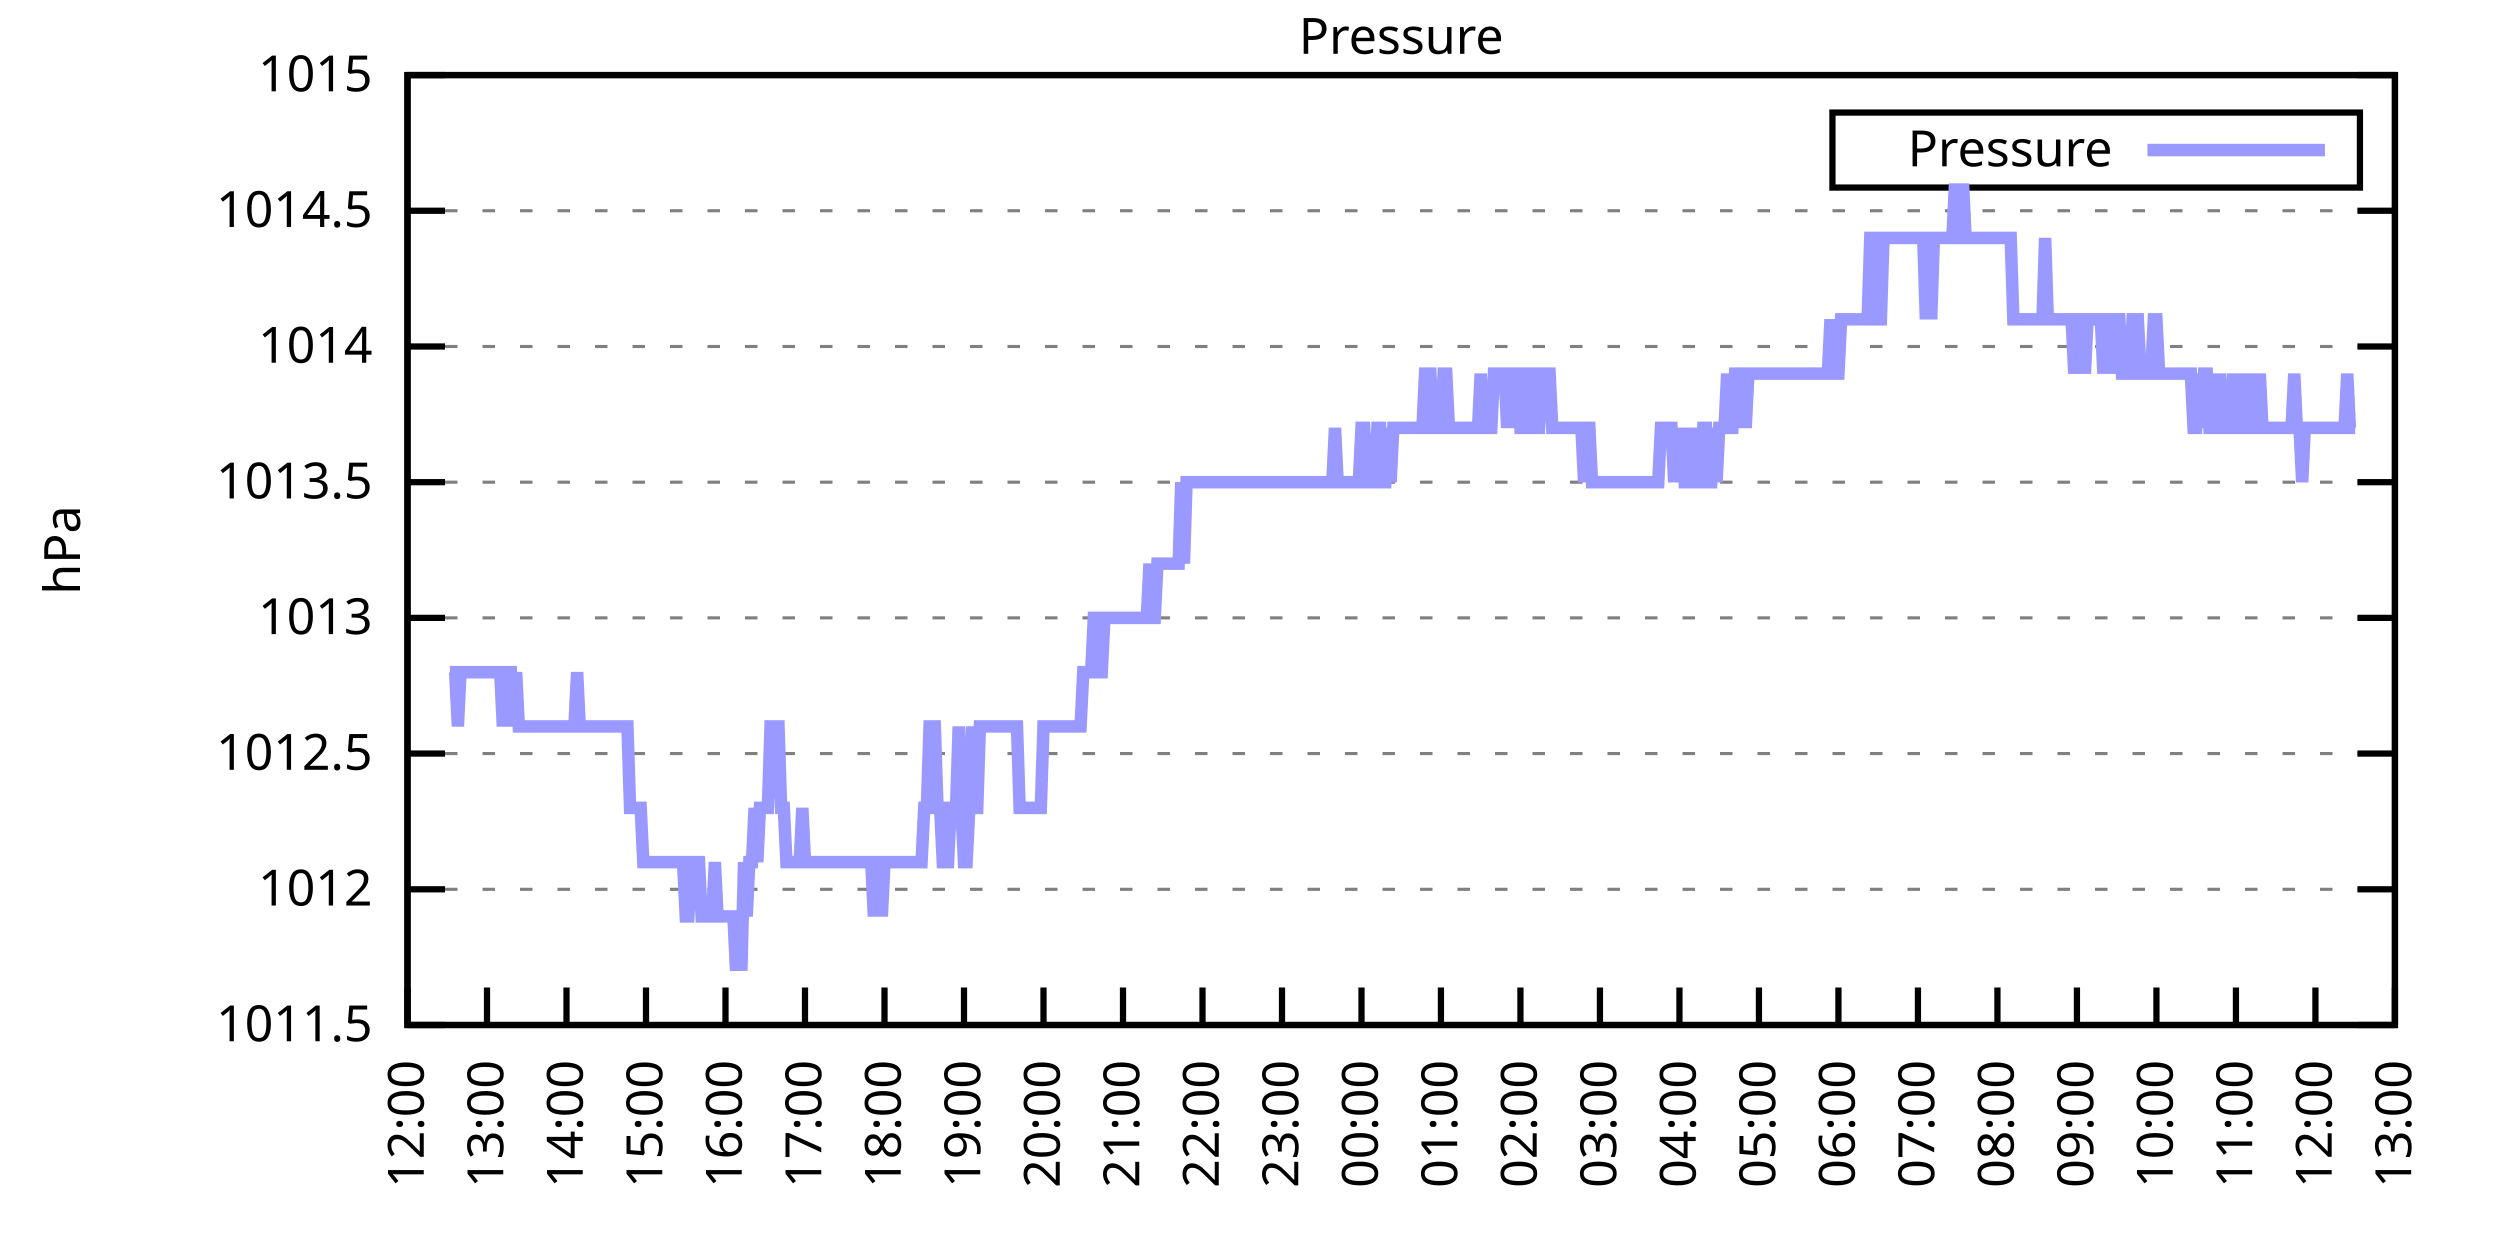
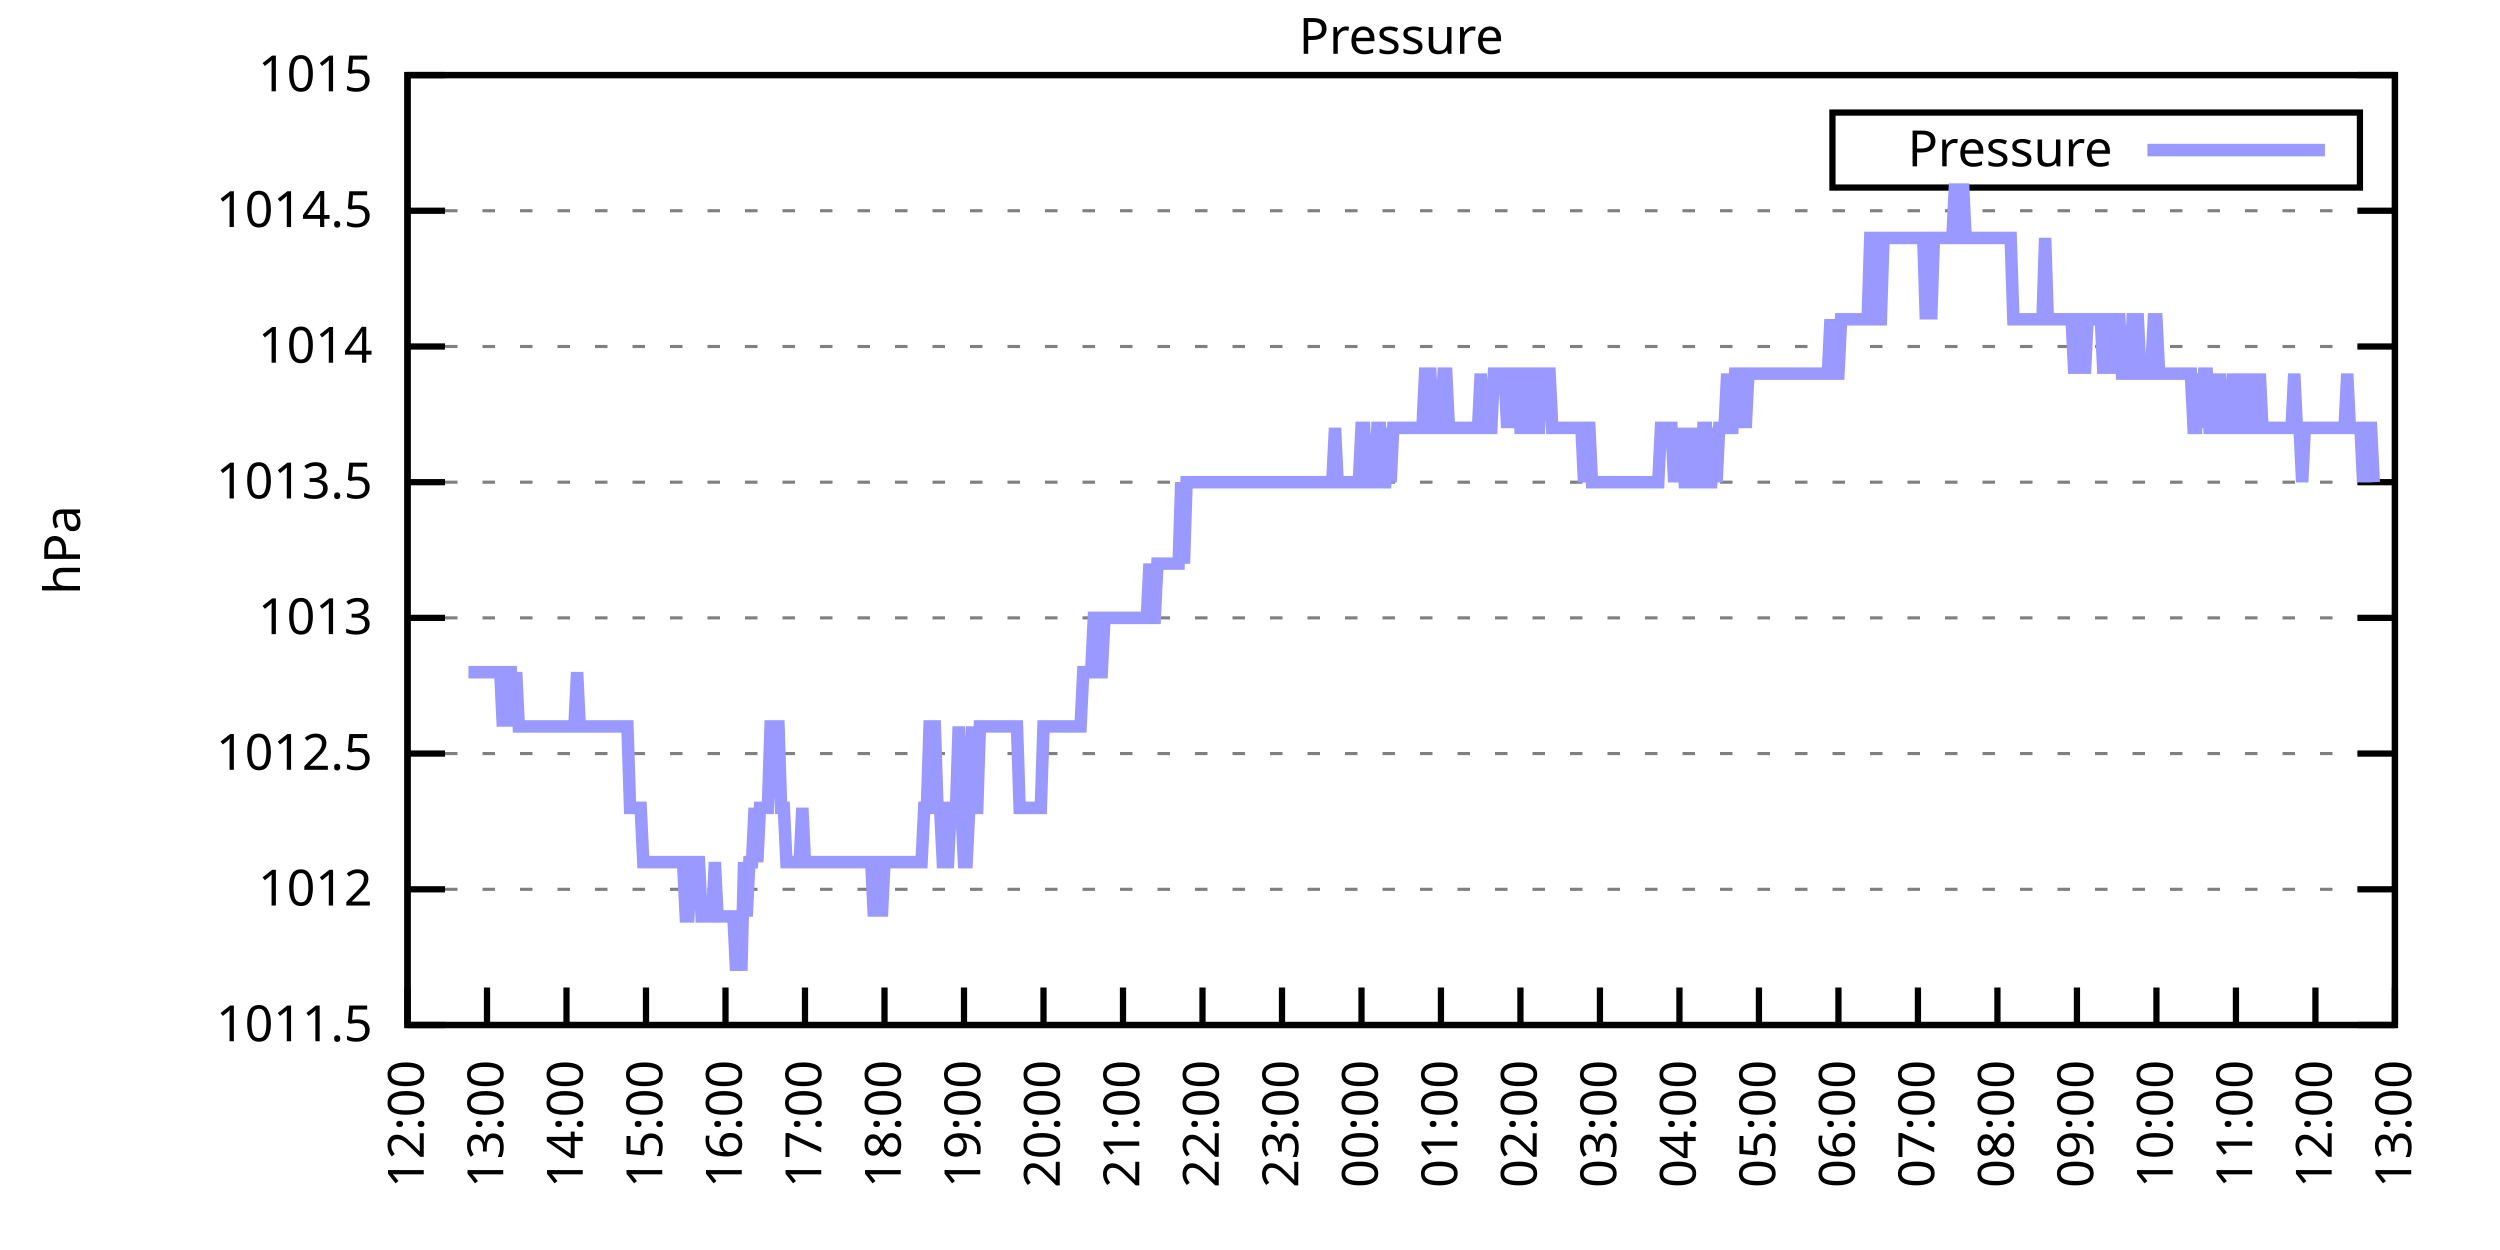
<svg xmlns="http://www.w3.org/2000/svg" xmlns:xlink="http://www.w3.org/1999/xlink" width="400" height="200" viewBox="0 0 400 200">
  <g id="gnuplot_canvas">
    <rect x="0" y="0" width="400" height="200" fill="none" />
    <defs>
      <circle id="gpDot" r="0.5" stroke-width="0.5" stroke="currentColor" />
      <path id="gpPt0" stroke-width="0.333" stroke="currentColor" d="M-1,0 h2 M0,-1 v2" />
      <path id="gpPt1" stroke-width="0.333" stroke="currentColor" d="M-1,-1 L1,1 M1,-1 L-1,1" />
      <path id="gpPt2" stroke-width="0.333" stroke="currentColor" d="M-1,0 L1,0 M0,-1 L0,1 M-1,-1 L1,1 M-1,1 L1,-1" />
      <rect id="gpPt3" stroke-width="0.333" stroke="currentColor" x="-1" y="-1" width="2" height="2" />
      <rect id="gpPt4" stroke-width="0.333" stroke="currentColor" fill="currentColor" x="-1" y="-1" width="2" height="2" />
      <circle id="gpPt5" stroke-width="0.333" stroke="currentColor" cx="0" cy="0" r="1" />
      <use xlink:href="#gpPt5" id="gpPt6" fill="currentColor" stroke="none" />
      <path id="gpPt7" stroke-width="0.333" stroke="currentColor" d="M0,-1.33 L-1.33,0.67 L1.33,0.67 z" />
      <use xlink:href="#gpPt7" id="gpPt8" fill="currentColor" stroke="none" />
      <use xlink:href="#gpPt7" id="gpPt9" stroke="currentColor" transform="rotate(180)" />
      <use xlink:href="#gpPt9" id="gpPt10" fill="currentColor" stroke="none" />
      <use xlink:href="#gpPt3" id="gpPt11" stroke="currentColor" transform="rotate(45)" />
      <use xlink:href="#gpPt11" id="gpPt12" fill="currentColor" stroke="none" />
      <path id="gpPt13" stroke-width="0.333" stroke="currentColor" d="M0,1.330 L1.265,0.411 L0.782,-1.067 L-0.782,-1.076 L-1.265,0.411 z" />
      <use xlink:href="#gpPt13" id="gpPt14" fill="currentColor" stroke="none" />
      <filter id="textbox" filterUnits="objectBoundingBox" x="0" y="0" height="1" width="1">
        <feFlood flood-color="white" flood-opacity="1" result="bgnd" />
        <feComposite in="SourceGraphic" in2="bgnd" operator="atop" />
      </filter>
      <filter id="greybox" filterUnits="objectBoundingBox" x="0" y="0" height="1" width="1">
        <feFlood flood-color="lightgrey" flood-opacity="1" result="grey" />
        <feComposite in="SourceGraphic" in2="grey" operator="atop" />
      </filter>
    </defs>
    <g fill="none" color="white" stroke="currentColor" stroke-width="1.00" stroke-linecap="butt" stroke-linejoin="miter">
</g>
    <g fill="none" color="black" stroke="currentColor" stroke-width="1.00" stroke-linecap="butt" stroke-linejoin="miter">
      <g stroke="none" shape-rendering="crispEdges">
        <polygon fill="rgb(255, 255, 255)" points="65.20,164.00 383.18,164.00 383.18,12.02 65.20,12.02 " />
      </g>
    </g>
    <g fill="none" color="black" stroke="currentColor" stroke-width="1.00" stroke-linecap="butt" stroke-linejoin="miter">
</g>
    <g fill="none" color="black" stroke="black" stroke-width="0.50" stroke-linecap="butt" stroke-linejoin="miter">
</g>
    <g fill="none" color="gray" stroke="currentColor" stroke-width="0.50" stroke-linecap="butt" stroke-linejoin="miter">
      <path stroke="gray" stroke-dasharray="2,4" class="gridline" d="M65.20,164.00 L383.19,164.00  " />
    </g>
    <g fill="none" color="gray" stroke="gray" stroke-width="1.00" stroke-linecap="butt" stroke-linejoin="miter">
</g>
    <g fill="none" color="black" stroke="currentColor" stroke-width="1.00" stroke-linecap="butt" stroke-linejoin="miter">
      <path stroke="black" d="M65.20,164.00 L71.20,164.00 M383.19,164.00 L377.19,164.00  " />
      <g transform="translate(59.60,166.60)" stroke="none" fill="black" font-family="Sans" font-size="8.00" text-anchor="end">
        <text>
          <tspan font-family="Sans"> 1011.5</tspan>
        </text>
      </g>
    </g>
    <g fill="none" color="black" stroke="currentColor" stroke-width="1.00" stroke-linecap="butt" stroke-linejoin="miter">
</g>
    <g fill="none" color="black" stroke="black" stroke-width="0.50" stroke-linecap="butt" stroke-linejoin="miter">
</g>
    <g fill="none" color="gray" stroke="currentColor" stroke-width="0.50" stroke-linecap="butt" stroke-linejoin="miter">
      <path stroke="gray" stroke-dasharray="2,4" class="gridline" d="M65.20,142.29 L383.19,142.29  " />
    </g>
    <g fill="none" color="gray" stroke="gray" stroke-width="1.00" stroke-linecap="butt" stroke-linejoin="miter">
</g>
    <g fill="none" color="black" stroke="currentColor" stroke-width="1.00" stroke-linecap="butt" stroke-linejoin="miter">
      <path stroke="black" d="M65.20,142.29 L71.20,142.29 M383.19,142.29 L377.19,142.29  " />
      <g transform="translate(59.60,144.89)" stroke="none" fill="black" font-family="Sans" font-size="8.00" text-anchor="end">
        <text>
          <tspan font-family="Sans"> 1012</tspan>
        </text>
      </g>
    </g>
    <g fill="none" color="black" stroke="currentColor" stroke-width="1.00" stroke-linecap="butt" stroke-linejoin="miter">
</g>
    <g fill="none" color="black" stroke="black" stroke-width="0.50" stroke-linecap="butt" stroke-linejoin="miter">
</g>
    <g fill="none" color="gray" stroke="currentColor" stroke-width="0.50" stroke-linecap="butt" stroke-linejoin="miter">
      <path stroke="gray" stroke-dasharray="2,4" class="gridline" d="M65.20,120.57 L383.19,120.57  " />
    </g>
    <g fill="none" color="gray" stroke="gray" stroke-width="1.00" stroke-linecap="butt" stroke-linejoin="miter">
</g>
    <g fill="none" color="black" stroke="currentColor" stroke-width="1.00" stroke-linecap="butt" stroke-linejoin="miter">
      <path stroke="black" d="M65.20,120.57 L71.20,120.57 M383.19,120.57 L377.19,120.57  " />
      <g transform="translate(59.60,123.17)" stroke="none" fill="black" font-family="Sans" font-size="8.00" text-anchor="end">
        <text>
          <tspan font-family="Sans"> 1012.5</tspan>
        </text>
      </g>
    </g>
    <g fill="none" color="black" stroke="currentColor" stroke-width="1.00" stroke-linecap="butt" stroke-linejoin="miter">
</g>
    <g fill="none" color="black" stroke="black" stroke-width="0.50" stroke-linecap="butt" stroke-linejoin="miter">
</g>
    <g fill="none" color="gray" stroke="currentColor" stroke-width="0.50" stroke-linecap="butt" stroke-linejoin="miter">
      <path stroke="gray" stroke-dasharray="2,4" class="gridline" d="M65.20,98.86 L383.19,98.86  " />
    </g>
    <g fill="none" color="gray" stroke="gray" stroke-width="1.00" stroke-linecap="butt" stroke-linejoin="miter">
</g>
    <g fill="none" color="black" stroke="currentColor" stroke-width="1.00" stroke-linecap="butt" stroke-linejoin="miter">
      <path stroke="black" d="M65.20,98.86 L71.20,98.86 M383.19,98.86 L377.19,98.86  " />
      <g transform="translate(59.60,101.46)" stroke="none" fill="black" font-family="Sans" font-size="8.00" text-anchor="end">
        <text>
          <tspan font-family="Sans"> 1013</tspan>
        </text>
      </g>
    </g>
    <g fill="none" color="black" stroke="currentColor" stroke-width="1.00" stroke-linecap="butt" stroke-linejoin="miter">
</g>
    <g fill="none" color="black" stroke="black" stroke-width="0.50" stroke-linecap="butt" stroke-linejoin="miter">
</g>
    <g fill="none" color="gray" stroke="currentColor" stroke-width="0.50" stroke-linecap="butt" stroke-linejoin="miter">
      <path stroke="gray" stroke-dasharray="2,4" class="gridline" d="M65.20,77.15 L383.19,77.15  " />
    </g>
    <g fill="none" color="gray" stroke="gray" stroke-width="1.00" stroke-linecap="butt" stroke-linejoin="miter">
</g>
    <g fill="none" color="black" stroke="currentColor" stroke-width="1.00" stroke-linecap="butt" stroke-linejoin="miter">
      <path stroke="black" d="M65.20,77.15 L71.20,77.15 M383.19,77.15 L377.19,77.15  " />
      <g transform="translate(59.60,79.75)" stroke="none" fill="black" font-family="Sans" font-size="8.00" text-anchor="end">
        <text>
          <tspan font-family="Sans"> 1013.5</tspan>
        </text>
      </g>
    </g>
    <g fill="none" color="black" stroke="currentColor" stroke-width="1.00" stroke-linecap="butt" stroke-linejoin="miter">
</g>
    <g fill="none" color="black" stroke="black" stroke-width="0.50" stroke-linecap="butt" stroke-linejoin="miter">
</g>
    <g fill="none" color="gray" stroke="currentColor" stroke-width="0.50" stroke-linecap="butt" stroke-linejoin="miter">
      <path stroke="gray" stroke-dasharray="2,4" class="gridline" d="M65.20,55.44 L383.19,55.44  " />
    </g>
    <g fill="none" color="gray" stroke="gray" stroke-width="1.00" stroke-linecap="butt" stroke-linejoin="miter">
</g>
    <g fill="none" color="black" stroke="currentColor" stroke-width="1.00" stroke-linecap="butt" stroke-linejoin="miter">
      <path stroke="black" d="M65.20,55.44 L71.20,55.44 M383.19,55.44 L377.19,55.44  " />
      <g transform="translate(59.60,58.04)" stroke="none" fill="black" font-family="Sans" font-size="8.00" text-anchor="end">
        <text>
          <tspan font-family="Sans"> 1014</tspan>
        </text>
      </g>
    </g>
    <g fill="none" color="black" stroke="currentColor" stroke-width="1.00" stroke-linecap="butt" stroke-linejoin="miter">
</g>
    <g fill="none" color="black" stroke="black" stroke-width="0.50" stroke-linecap="butt" stroke-linejoin="miter">
</g>
    <g fill="none" color="gray" stroke="currentColor" stroke-width="0.50" stroke-linecap="butt" stroke-linejoin="miter">
      <path stroke="gray" stroke-dasharray="2,4" class="gridline" d="M65.20,33.72 L383.19,33.72  " />
    </g>
    <g fill="none" color="gray" stroke="gray" stroke-width="1.00" stroke-linecap="butt" stroke-linejoin="miter">
</g>
    <g fill="none" color="black" stroke="currentColor" stroke-width="1.00" stroke-linecap="butt" stroke-linejoin="miter">
      <path stroke="black" d="M65.20,33.72 L71.20,33.72 M383.19,33.72 L377.19,33.72  " />
      <g transform="translate(59.60,36.32)" stroke="none" fill="black" font-family="Sans" font-size="8.00" text-anchor="end">
        <text>
          <tspan font-family="Sans"> 1014.5</tspan>
        </text>
      </g>
    </g>
    <g fill="none" color="black" stroke="currentColor" stroke-width="1.00" stroke-linecap="butt" stroke-linejoin="miter">
</g>
    <g fill="none" color="black" stroke="black" stroke-width="0.50" stroke-linecap="butt" stroke-linejoin="miter">
</g>
    <g fill="none" color="gray" stroke="currentColor" stroke-width="0.50" stroke-linecap="butt" stroke-linejoin="miter">
      <path stroke="gray" stroke-dasharray="2,4" class="gridline" d="M65.20,12.01 L383.19,12.01  " />
    </g>
    <g fill="none" color="gray" stroke="gray" stroke-width="1.00" stroke-linecap="butt" stroke-linejoin="miter">
</g>
    <g fill="none" color="black" stroke="currentColor" stroke-width="1.00" stroke-linecap="butt" stroke-linejoin="miter">
      <path stroke="black" d="M65.20,12.01 L71.20,12.01 M383.19,12.01 L377.19,12.01  " />
      <g transform="translate(59.60,14.61)" stroke="none" fill="black" font-family="Sans" font-size="8.00" text-anchor="end">
        <text>
          <tspan font-family="Sans"> 1015</tspan>
        </text>
      </g>
    </g>
    <g fill="none" color="black" stroke="currentColor" stroke-width="1.00" stroke-linecap="butt" stroke-linejoin="miter">
      <path stroke="black" d="M65.20,164.00 L65.20,158.00  " />
      <g transform="translate(67.80,169.60) rotate(270.00)" stroke="none" fill="black" font-family="Sans" font-size="8.00" text-anchor="end">
        <text>
          <tspan font-family="Sans">12:00</tspan>
        </text>
      </g>
    </g>
    <g fill="none" color="black" stroke="currentColor" stroke-width="1.00" stroke-linecap="butt" stroke-linejoin="miter">
      <path stroke="black" d="M77.92,164.00 L77.92,158.00  " />
      <g transform="translate(80.52,169.60) rotate(270.00)" stroke="none" fill="black" font-family="Sans" font-size="8.00" text-anchor="end">
        <text>
          <tspan font-family="Sans">13:00</tspan>
        </text>
      </g>
    </g>
    <g fill="none" color="black" stroke="currentColor" stroke-width="1.00" stroke-linecap="butt" stroke-linejoin="miter">
      <path stroke="black" d="M90.64,164.00 L90.64,158.00  " />
      <g transform="translate(93.24,169.60) rotate(270.00)" stroke="none" fill="black" font-family="Sans" font-size="8.00" text-anchor="end">
        <text>
          <tspan font-family="Sans">14:00</tspan>
        </text>
      </g>
    </g>
    <g fill="none" color="black" stroke="currentColor" stroke-width="1.00" stroke-linecap="butt" stroke-linejoin="miter">
      <path stroke="black" d="M103.36,164.00 L103.36,158.00  " />
      <g transform="translate(105.96,169.60) rotate(270.00)" stroke="none" fill="black" font-family="Sans" font-size="8.00" text-anchor="end">
        <text>
          <tspan font-family="Sans">15:00</tspan>
        </text>
      </g>
    </g>
    <g fill="none" color="black" stroke="currentColor" stroke-width="1.00" stroke-linecap="butt" stroke-linejoin="miter">
      <path stroke="black" d="M116.08,164.00 L116.08,158.00  " />
      <g transform="translate(118.68,169.60) rotate(270.00)" stroke="none" fill="black" font-family="Sans" font-size="8.00" text-anchor="end">
        <text>
          <tspan font-family="Sans">16:00</tspan>
        </text>
      </g>
    </g>
    <g fill="none" color="black" stroke="currentColor" stroke-width="1.00" stroke-linecap="butt" stroke-linejoin="miter">
      <path stroke="black" d="M128.80,164.00 L128.80,158.00  " />
      <g transform="translate(131.40,169.60) rotate(270.00)" stroke="none" fill="black" font-family="Sans" font-size="8.00" text-anchor="end">
        <text>
          <tspan font-family="Sans">17:00</tspan>
        </text>
      </g>
    </g>
    <g fill="none" color="black" stroke="currentColor" stroke-width="1.00" stroke-linecap="butt" stroke-linejoin="miter">
      <path stroke="black" d="M141.52,164.00 L141.52,158.00  " />
      <g transform="translate(144.12,169.60) rotate(270.00)" stroke="none" fill="black" font-family="Sans" font-size="8.00" text-anchor="end">
        <text>
          <tspan font-family="Sans">18:00</tspan>
        </text>
      </g>
    </g>
    <g fill="none" color="black" stroke="currentColor" stroke-width="1.00" stroke-linecap="butt" stroke-linejoin="miter">
      <path stroke="black" d="M154.24,164.00 L154.24,158.00  " />
      <g transform="translate(156.84,169.60) rotate(270.00)" stroke="none" fill="black" font-family="Sans" font-size="8.00" text-anchor="end">
        <text>
          <tspan font-family="Sans">19:00</tspan>
        </text>
      </g>
    </g>
    <g fill="none" color="black" stroke="currentColor" stroke-width="1.00" stroke-linecap="butt" stroke-linejoin="miter">
      <path stroke="black" d="M166.96,164.00 L166.96,158.00  " />
      <g transform="translate(169.56,169.60) rotate(270.00)" stroke="none" fill="black" font-family="Sans" font-size="8.00" text-anchor="end">
        <text>
          <tspan font-family="Sans">20:00</tspan>
        </text>
      </g>
    </g>
    <g fill="none" color="black" stroke="currentColor" stroke-width="1.00" stroke-linecap="butt" stroke-linejoin="miter">
      <path stroke="black" d="M179.68,164.00 L179.68,158.00  " />
      <g transform="translate(182.28,169.60) rotate(270.00)" stroke="none" fill="black" font-family="Sans" font-size="8.00" text-anchor="end">
        <text>
          <tspan font-family="Sans">21:00</tspan>
        </text>
      </g>
    </g>
    <g fill="none" color="black" stroke="currentColor" stroke-width="1.00" stroke-linecap="butt" stroke-linejoin="miter">
      <path stroke="black" d="M192.40,164.00 L192.40,158.00  " />
      <g transform="translate(195.00,169.60) rotate(270.00)" stroke="none" fill="black" font-family="Sans" font-size="8.00" text-anchor="end">
        <text>
          <tspan font-family="Sans">22:00</tspan>
        </text>
      </g>
    </g>
    <g fill="none" color="black" stroke="currentColor" stroke-width="1.00" stroke-linecap="butt" stroke-linejoin="miter">
      <path stroke="black" d="M205.12,164.00 L205.12,158.00  " />
      <g transform="translate(207.72,169.60) rotate(270.00)" stroke="none" fill="black" font-family="Sans" font-size="8.00" text-anchor="end">
        <text>
          <tspan font-family="Sans">23:00</tspan>
        </text>
      </g>
    </g>
    <g fill="none" color="black" stroke="currentColor" stroke-width="1.00" stroke-linecap="butt" stroke-linejoin="miter">
      <path stroke="black" d="M217.84,164.00 L217.84,158.00  " />
      <g transform="translate(220.44,169.60) rotate(270.00)" stroke="none" fill="black" font-family="Sans" font-size="8.00" text-anchor="end">
        <text>
          <tspan font-family="Sans">00:00</tspan>
        </text>
      </g>
    </g>
    <g fill="none" color="black" stroke="currentColor" stroke-width="1.00" stroke-linecap="butt" stroke-linejoin="miter">
      <path stroke="black" d="M230.55,164.00 L230.55,158.00  " />
      <g transform="translate(233.15,169.60) rotate(270.00)" stroke="none" fill="black" font-family="Sans" font-size="8.00" text-anchor="end">
        <text>
          <tspan font-family="Sans">01:00</tspan>
        </text>
      </g>
    </g>
    <g fill="none" color="black" stroke="currentColor" stroke-width="1.00" stroke-linecap="butt" stroke-linejoin="miter">
      <path stroke="black" d="M243.27,164.00 L243.27,158.00  " />
      <g transform="translate(245.87,169.60) rotate(270.00)" stroke="none" fill="black" font-family="Sans" font-size="8.00" text-anchor="end">
        <text>
          <tspan font-family="Sans">02:00</tspan>
        </text>
      </g>
    </g>
    <g fill="none" color="black" stroke="currentColor" stroke-width="1.00" stroke-linecap="butt" stroke-linejoin="miter">
      <path stroke="black" d="M255.99,164.00 L255.99,158.00  " />
      <g transform="translate(258.59,169.60) rotate(270.00)" stroke="none" fill="black" font-family="Sans" font-size="8.00" text-anchor="end">
        <text>
          <tspan font-family="Sans">03:00</tspan>
        </text>
      </g>
    </g>
    <g fill="none" color="black" stroke="currentColor" stroke-width="1.00" stroke-linecap="butt" stroke-linejoin="miter">
      <path stroke="black" d="M268.71,164.00 L268.71,158.00  " />
      <g transform="translate(271.31,169.60) rotate(270.00)" stroke="none" fill="black" font-family="Sans" font-size="8.00" text-anchor="end">
        <text>
          <tspan font-family="Sans">04:00</tspan>
        </text>
      </g>
    </g>
    <g fill="none" color="black" stroke="currentColor" stroke-width="1.00" stroke-linecap="butt" stroke-linejoin="miter">
      <path stroke="black" d="M281.43,164.00 L281.43,158.00  " />
      <g transform="translate(284.03,169.60) rotate(270.00)" stroke="none" fill="black" font-family="Sans" font-size="8.00" text-anchor="end">
        <text>
          <tspan font-family="Sans">05:00</tspan>
        </text>
      </g>
    </g>
    <g fill="none" color="black" stroke="currentColor" stroke-width="1.00" stroke-linecap="butt" stroke-linejoin="miter">
      <path stroke="black" d="M294.15,164.00 L294.15,158.00  " />
      <g transform="translate(296.75,169.60) rotate(270.00)" stroke="none" fill="black" font-family="Sans" font-size="8.00" text-anchor="end">
        <text>
          <tspan font-family="Sans">06:00</tspan>
        </text>
      </g>
    </g>
    <g fill="none" color="black" stroke="currentColor" stroke-width="1.00" stroke-linecap="butt" stroke-linejoin="miter">
      <path stroke="black" d="M306.87,164.00 L306.87,158.00  " />
      <g transform="translate(309.47,169.60) rotate(270.00)" stroke="none" fill="black" font-family="Sans" font-size="8.00" text-anchor="end">
        <text>
          <tspan font-family="Sans">07:00</tspan>
        </text>
      </g>
    </g>
    <g fill="none" color="black" stroke="currentColor" stroke-width="1.00" stroke-linecap="butt" stroke-linejoin="miter">
      <path stroke="black" d="M319.59,164.00 L319.59,158.00  " />
      <g transform="translate(322.19,169.60) rotate(270.00)" stroke="none" fill="black" font-family="Sans" font-size="8.00" text-anchor="end">
        <text>
          <tspan font-family="Sans">08:00</tspan>
        </text>
      </g>
    </g>
    <g fill="none" color="black" stroke="currentColor" stroke-width="1.00" stroke-linecap="butt" stroke-linejoin="miter">
      <path stroke="black" d="M332.31,164.00 L332.31,158.00  " />
      <g transform="translate(334.91,169.60) rotate(270.00)" stroke="none" fill="black" font-family="Sans" font-size="8.00" text-anchor="end">
        <text>
          <tspan font-family="Sans">09:00</tspan>
        </text>
      </g>
    </g>
    <g fill="none" color="black" stroke="currentColor" stroke-width="1.00" stroke-linecap="butt" stroke-linejoin="miter">
      <path stroke="black" d="M345.03,164.00 L345.03,158.00  " />
      <g transform="translate(347.63,169.60) rotate(270.00)" stroke="none" fill="black" font-family="Sans" font-size="8.00" text-anchor="end">
        <text>
          <tspan font-family="Sans">10:00</tspan>
        </text>
      </g>
    </g>
    <g fill="none" color="black" stroke="currentColor" stroke-width="1.00" stroke-linecap="butt" stroke-linejoin="miter">
      <path stroke="black" d="M357.75,164.00 L357.75,158.00  " />
      <g transform="translate(360.35,169.60) rotate(270.00)" stroke="none" fill="black" font-family="Sans" font-size="8.00" text-anchor="end">
        <text>
          <tspan font-family="Sans">11:00</tspan>
        </text>
      </g>
    </g>
    <g fill="none" color="black" stroke="currentColor" stroke-width="1.00" stroke-linecap="butt" stroke-linejoin="miter">
      <path stroke="black" d="M370.47,164.00 L370.47,158.00  " />
      <g transform="translate(373.07,169.60) rotate(270.00)" stroke="none" fill="black" font-family="Sans" font-size="8.00" text-anchor="end">
        <text>
          <tspan font-family="Sans">12:00</tspan>
        </text>
      </g>
    </g>
    <g fill="none" color="black" stroke="currentColor" stroke-width="1.00" stroke-linecap="butt" stroke-linejoin="miter">
      <path stroke="black" d="M383.19,164.00 L383.19,158.00  " />
      <g transform="translate(385.79,169.60) rotate(270.00)" stroke="none" fill="black" font-family="Sans" font-size="8.00" text-anchor="end">
        <text>
          <tspan font-family="Sans">13:00</tspan>
        </text>
      </g>
    </g>
    <g fill="none" color="black" stroke="currentColor" stroke-width="1.00" stroke-linecap="butt" stroke-linejoin="miter">
</g>
    <g fill="none" color="black" stroke="currentColor" stroke-width="1.00" stroke-linecap="butt" stroke-linejoin="miter">
      <path stroke="black" d="M65.20,12.01 L65.20,164.00 L383.19,164.00 L383.19,12.01 L65.20,12.01 Z  " />
    </g>
    <g fill="none" color="black" stroke="currentColor" stroke-width="1.00" stroke-linecap="butt" stroke-linejoin="miter">
</g>
    <g fill="none" color="black" stroke="currentColor" stroke-width="1.00" stroke-linecap="butt" stroke-linejoin="miter">
      <path stroke="black" d="M293.19,30.01 L293.19,18.01 L377.59,18.01 L377.59,30.01 L293.19,30.01 Z  " />
    </g>
    <g id="Pressure_plot_1">
      <g fill="none" color="white" stroke="black" stroke-width="2.00" stroke-linecap="butt" stroke-linejoin="miter">
</g>
      <g fill="none" color="black" stroke="currentColor" stroke-width="2.00" stroke-linecap="butt" stroke-linejoin="miter">
        <g transform="translate(337.99,26.61)" stroke="none" fill="black" font-family="Sans" font-size="8.00" text-anchor="end">
          <text>
            <tspan font-family="Sans">Pressure</tspan>
          </text>
        </g>
      </g>
      <g fill="none" color="black" stroke="currentColor" stroke-width="2.00" stroke-linecap="butt" stroke-linejoin="miter">
-         <path stroke="rgb(153, 153, 255)" d="M343.59,24.01 L371.99,24.01 M71.98,107.55 L72.41,107.55 L72.83,107.55 L73.26,116.23 L73.68,107.55 L74.10,107.55   L74.53,107.55 L74.95,107.55 L75.38,107.55 L75.80,107.55 L76.22,107.55 L76.65,107.55 L77.07,107.55 L77.50,107.55   L77.92,107.55 L78.34,107.55 L78.77,107.55 L79.19,107.55 L79.62,107.55 L80.04,107.55 L80.46,116.23 L80.89,107.55   L81.31,107.55 L81.74,107.55 L82.16,116.23 L82.58,107.55 L83.01,116.23 L83.43,116.23 L83.86,116.23 L84.28,116.23   L84.70,116.23 L85.13,116.23 L85.55,116.23 L85.98,116.23 L86.40,116.23 L86.82,116.23 L87.25,116.23 L87.67,116.23   L88.10,116.23 L88.52,116.23 L88.94,116.23 L89.37,116.23 L89.79,116.23 L90.22,116.23 L90.64,116.23 L91.06,116.23   L91.49,116.23 L91.91,116.23 L92.34,107.55 L92.76,116.23 L93.18,116.23 L93.61,116.23 L94.03,116.23 L94.46,116.23   L94.88,116.23 L95.30,116.23 L95.73,116.23 L96.15,116.23 L96.58,116.23 L97.00,116.23 L97.42,116.23 L97.85,116.23   L98.27,116.23 L98.69,116.23 L99.12,116.23 L99.54,116.23 L99.97,116.23 L100.39,116.23 L100.81,129.26 L101.24,129.26   L101.66,129.26 L102.09,129.26 L102.51,129.26 L102.93,137.94 L103.36,137.94 L103.78,137.94 L104.21,137.94 L104.63,137.94   L105.05,137.94 L105.48,137.94 L105.90,137.94 L106.33,137.94 L106.75,137.94 L107.17,137.94 L107.60,137.94 L108.02,137.94   L108.45,137.94 L108.87,137.94 L109.29,137.94 L109.72,146.63 L110.14,146.63 L110.57,137.94 L110.99,137.94 L111.41,137.94   L111.84,137.94 L112.26,146.63 L112.69,146.63 L113.11,146.63 L113.53,146.63 L113.96,146.63 L114.38,137.94 L114.81,146.63   L115.23,146.63 L115.65,146.63 L116.08,146.63 L116.50,146.63 L116.93,146.63 L117.35,146.63 L117.77,155.31 L118.20,146.63   L118.62,155.31 L119.05,137.94 L119.47,146.63 L119.89,137.94 L120.32,137.94 L120.74,129.26 L121.17,137.94 L121.59,129.26   L122.01,129.26 L122.44,129.26 L122.86,129.26 L123.29,116.23 L123.71,116.23 L124.13,116.23 L124.56,116.23 L124.98,129.26   L125.41,129.26 L125.83,137.94 L126.25,137.94 L126.68,137.94 L127.10,137.94 L127.53,137.94 L127.95,137.94 L128.37,129.26   L128.80,137.94 L129.22,137.94 L129.65,137.94 L130.07,137.94 L130.49,137.94 L130.92,137.94 L131.34,137.94 L131.77,137.94   L132.19,137.94 L132.61,137.94 L133.04,137.94 L133.46,137.94 L133.89,137.94 L134.31,137.94 L134.73,137.94 L135.16,137.94   L135.58,137.94 L136.01,137.94 L136.43,137.94 L136.85,137.94 L137.28,137.94 L137.70,137.94 L138.13,137.94 L138.55,137.94   L138.97,137.94 L139.40,137.94 L139.82,146.63 L140.25,137.94 L140.67,137.94 L141.09,146.63 L141.52,137.94 L141.94,137.94   L142.37,137.94 L142.79,137.94 L143.21,137.94 L143.64,137.94 L144.06,137.94 L144.49,137.94 L144.91,137.94 L145.33,137.94   L145.76,137.94 L146.18,137.94 L146.61,137.94 L147.03,137.94 L147.45,137.94 L147.88,129.26 L148.30,129.26 L148.73,116.23   L149.15,116.23 L149.57,116.23 L150.00,129.26 L150.42,129.26 L150.85,137.94 L151.27,137.94 L151.69,137.94 L152.12,129.26   L152.54,129.26 L152.97,129.26 L153.39,116.23 L153.81,129.26 L154.24,137.94 L154.66,137.94 L155.09,129.26 L155.51,116.23   L155.93,129.26 L156.36,129.26 L156.78,116.23 L157.21,116.23 L157.63,116.23 L158.05,116.23 L158.48,116.23 L158.90,116.23   L159.33,116.23 L159.75,116.23 L160.17,116.23 L160.60,116.23 L161.02,116.23 L161.44,116.23 L161.87,116.23 L162.29,116.23   L162.72,116.23 L163.14,129.26 L163.56,129.26 L163.99,129.26 L164.41,129.26 L164.84,129.26 L165.26,129.26 L165.68,129.26   L166.11,129.26 L166.53,129.26 L166.96,116.23 L167.38,116.23 L167.80,116.23 L168.23,116.23 L168.65,116.23 L169.08,116.23   L169.50,116.23 L169.92,116.23 L170.35,116.23 L170.77,116.23 L171.20,116.23 L171.62,116.23 L172.04,116.23 L172.47,116.23   L172.89,116.23 L173.32,107.55 L173.74,107.55 L174.16,107.55 L174.59,107.55 L175.01,98.86 L175.44,98.86 L175.86,107.55   L176.28,107.55 L176.71,98.86 L177.13,98.86 L177.56,98.86 L177.98,98.86 L178.40,98.86 L178.83,98.86 L179.25,98.86   L179.68,98.86 L180.10,98.86 L180.52,98.86 L180.95,98.86 L181.37,98.86 L181.80,98.86 L182.22,98.86 L182.64,98.86   L183.07,98.86 L183.49,98.86 L183.92,90.18 L184.34,98.86 L184.76,98.86 L185.19,90.18 L185.61,90.18 L186.04,90.18   L186.46,90.18 L186.88,90.18 L187.31,90.18 L187.73,90.18 L188.16,90.18 L188.58,90.18 L189.00,77.15 L189.43,90.18   L189.85,77.15 L190.28,77.15 L190.70,77.15 L191.12,77.15 L191.55,77.15 L191.97,77.15 L192.40,77.15 L192.82,77.15   L193.24,77.15 L193.67,77.15 L194.09,77.15 L194.52,77.15 L194.94,77.15 L195.36,77.15 L195.79,77.15 L196.21,77.15   L196.64,77.15 L197.06,77.15 L197.48,77.15 L197.91,77.15 L198.33,77.15 L198.76,77.15 L199.18,77.15 L199.60,77.15   L200.03,77.15 L200.45,77.15 L200.88,77.15 L201.30,77.15 L201.72,77.15 L202.15,77.15 L202.57,77.15 L203.00,77.15   L203.42,77.15 L203.84,77.15 L204.27,77.15 L204.69,77.15 L205.12,77.15 L205.54,77.15 L205.96,77.15 L206.39,77.15   L206.81,77.15 L207.24,77.15 L207.66,77.15 L208.08,77.15 L208.51,77.15 L208.93,77.15 L209.36,77.15 L209.78,77.15   L210.20,77.15 L210.63,77.15 L211.05,77.15 L211.48,77.15 L211.90,77.15 L212.32,77.15 L212.75,77.15 L213.17,77.15   L213.60,68.46 L214.02,77.15 L214.44,77.15 L214.87,77.15 L215.29,77.15 L215.72,77.15 L216.14,77.15 L216.56,77.15   L216.99,77.15 L217.41,77.15 L217.84,68.46 L218.26,68.46 L218.68,77.15 L219.11,77.15 L219.53,77.15 L219.96,77.15   L220.38,68.46 L220.80,68.46 L221.23,77.15 L221.65,77.15 L222.08,68.46 L222.50,77.15 L222.92,68.46 L223.35,68.46   L223.77,68.46 L224.20,68.46 L224.62,68.46 L225.04,68.46 L225.47,68.46 L225.89,68.46 L226.31,68.46 L226.74,68.46   L227.16,68.46 L227.59,68.46 L228.01,59.78 L228.43,59.78 L228.86,59.78 L229.28,68.46 L229.71,68.46 L230.13,68.46   L230.55,68.46 L230.98,59.78 L231.40,59.78 L231.83,68.46 L232.25,68.46 L232.67,68.46 L233.10,68.46 L233.52,68.46   L233.95,68.46 L234.37,68.46 L234.79,68.46 L235.22,68.46 L235.64,68.46 L236.07,68.46 L236.49,68.46 L236.91,59.78   L237.34,68.46 L237.76,68.46 L238.19,68.46 L238.61,68.46 L239.03,59.78 L239.46,59.78 L239.88,59.78 L240.31,59.78   L240.73,59.78 L241.15,68.46 L241.58,59.78 L242.00,68.46 L242.43,59.78 L242.85,59.78 L243.27,68.46 L243.70,68.46   L244.12,68.46 L244.55,59.78 L244.97,59.78 L245.39,68.46 L245.82,68.46 L246.24,68.46 L246.67,59.78 L247.09,59.78   L247.51,59.78 L247.94,59.78 L248.36,68.46 L248.79,68.46 L249.21,68.46 L249.63,68.46 L250.06,68.46 L250.48,68.46   L250.91,68.46 L251.33,68.46 L251.75,68.46 L252.18,68.46 L252.60,68.46 L253.03,68.46 L253.45,77.15 L253.87,68.46   L254.30,68.46 L254.72,77.15 L255.15,77.15 L255.57,77.15 L255.99,77.15 L256.42,77.15 L256.84,77.15 L257.27,77.15   L257.69,77.15 L258.11,77.15 L258.54,77.15 L258.96,77.15 L259.39,77.15 L259.81,77.15 L260.23,77.15 L260.66,77.15   L261.08,77.15 L261.51,77.15 L261.93,77.15 L262.35,77.15 L262.78,77.15 L263.20,77.15 L263.63,77.15 L264.05,77.15   L264.47,77.15 L264.90,77.15 L265.32,77.15 L265.75,68.46 L266.17,68.46 L266.59,68.46 L267.02,68.46 L267.44,68.46   L267.87,77.15 L268.29,68.46 L268.71,77.15 L269.14,68.46 L269.56,77.15 L269.99,77.15 L270.41,68.46 L270.83,77.15   L271.26,68.46 L271.68,77.15 L272.11,77.15 L272.53,68.46 L272.95,68.46 L273.38,77.15 L273.80,77.15 L274.23,68.46   L274.65,77.15 L275.07,68.46 L275.50,68.46 L275.92,68.46 L276.35,59.78 L276.77,68.46 L277.19,68.46 L277.62,59.78   L278.04,59.78 L278.47,68.46 L278.89,59.78 L279.31,68.46 L279.74,59.78 L280.16,59.78 L280.59,59.78 L281.01,59.78   L281.43,59.78 L281.86,59.78 L282.28,59.78 L282.71,59.78 L283.13,59.78 L283.55,59.78 L283.98,59.78 L284.40,59.78   L284.83,59.78 L285.25,59.78 L285.67,59.78 L286.10,59.78 L286.52,59.78 L286.95,59.78 L287.37,59.78 L287.79,59.78   L288.22,59.78 L288.64,59.78 L289.06,59.78 L289.49,59.78 L289.91,59.78 L290.34,59.78 L290.76,59.78 L291.18,59.78   L291.61,59.78 L292.03,59.78 L292.46,59.78 L292.88,51.09 L293.30,59.78 L293.73,59.78 L294.15,59.78 L294.58,51.09   L295.00,51.09 L295.42,51.09 L295.85,51.09 L296.27,51.09 L296.70,51.09 L297.12,51.09 L297.54,51.09 L297.97,51.09   L298.39,51.09 L298.82,51.09 L299.24,38.07 L299.66,38.07 L300.09,38.07 L300.51,51.09 L300.94,51.09 L301.36,38.07   L301.78,38.07 L302.21,38.07 L302.63,38.07 L303.06,38.07 L303.48,38.07 L303.90,38.07 L304.33,38.07 L304.75,38.07   L305.18,38.07 L305.60,38.07 L306.02,38.07 L306.45,38.07 L306.87,38.07 L307.30,38.07 L307.72,38.07 L308.14,51.09   L308.57,38.07 L308.99,51.09 L309.42,38.07 L309.84,38.07 L310.26,38.07 L310.69,38.07 L311.11,38.07 L311.54,38.07   L311.96,38.07 L312.38,38.07 L312.81,29.38 L313.23,38.07 L313.66,38.07 L314.08,29.38 L314.50,38.07 L314.93,38.07   L315.35,38.07 L315.78,38.07 L316.20,38.07 L316.62,38.07 L317.05,38.07 L317.47,38.07 L317.90,38.07 L318.32,38.07   L318.74,38.07 L319.17,38.07 L319.59,38.07 L320.02,38.07 L320.44,38.07 L320.86,38.07 L321.29,38.07 L321.71,38.07   L322.14,51.09 L322.56,51.09 L322.98,51.09 L323.41,51.09 L323.83,51.09 L324.26,51.09 L324.68,51.09 L325.10,51.09   L325.53,51.09 L325.95,51.09 L326.38,51.09 L326.80,51.09 L327.22,38.07 L327.65,51.09 L328.07,51.09 L328.50,51.09   L328.92,51.09 L329.34,51.09 L329.77,51.09 L330.19,51.09 L330.62,51.09 L331.04,51.09 L331.46,51.09 L331.89,59.78   L332.31,51.09 L332.74,51.09 L333.16,51.09 L333.58,59.78 L334.01,51.09 L334.43,51.09 L334.86,51.09 L335.28,51.09   L335.70,51.09 L336.13,51.09 L336.55,59.78 L336.98,51.09 L337.40,51.09 L337.82,51.09 L338.25,59.78 L338.67,51.09   L339.10,51.09 L339.52,59.78 L339.94,59.78 L340.37,59.78 L340.79,59.78 L341.22,51.09 L341.64,51.09 L342.06,51.09   L342.49,59.78 L342.91,59.78 L343.34,59.78 L343.76,59.78 L344.18,59.78 L344.61,51.09 L345.03,51.09 L345.46,59.78   L345.88,59.78 L346.30,59.78 L346.73,59.78 L347.15,59.78 L347.58,59.78 L348.00,59.78 L348.42,59.78 L348.85,59.78   L349.27,59.78 L349.70,59.78 L350.12,59.78 L350.54,59.78 L350.97,68.46 L351.39,68.46 L351.81,59.78 L352.24,68.46   L352.66,59.78 L353.09,59.78 L353.51,68.46 L353.93,68.46 L354.36,59.78 L354.78,68.46 L355.21,59.78 L355.63,68.46   L356.05,68.46 L356.48,68.46 L356.90,68.46 L357.33,59.78 L357.75,68.46 L358.17,68.46 L358.60,59.78 L359.02,68.46   L359.45,59.78 L359.87,68.46 L360.29,68.46 L360.72,59.78 L361.14,68.46 L361.57,59.78 L361.99,68.46 L362.41,68.46   L362.84,68.46 L363.26,68.46 L363.69,68.46 L364.11,68.46 L364.53,68.46 L364.96,68.46 L365.38,68.46 L365.81,68.46   L366.23,68.46 L366.65,68.46 L367.08,59.78 L367.50,68.46 L367.93,68.46 L368.35,77.15 L368.77,68.46 L369.20,68.46   L369.62,68.46 L370.05,68.46 L370.47,68.46 L370.89,68.46 L371.32,68.46 L371.74,68.46 L372.17,68.46 L372.59,68.46   L373.01,68.46 L373.44,68.46 L373.86,68.46 L374.29,68.46 L374.71,68.46 L375.13,68.46 L375.56,59.78 L375.98,68.46   L376.41,68.46 L376.83,68.46  " />
+         <path stroke="rgb(153, 153, 255)" d="M343.59,24.01 L371.99,24.01 M74.95,107.55 L75.38,107.55 L75.80,107.55 L76.22,107.55 L76.65,107.55 L77.07,107.55   L77.50,107.55 L77.92,107.55 L78.34,107.55 L78.77,107.55 L79.19,107.55 L79.62,107.55 L80.04,107.55 L80.46,116.23   L80.89,107.55 L81.31,107.55 L81.74,107.55 L82.16,116.23 L82.58,107.55 L83.01,116.23 L83.43,116.23 L83.86,116.23   L84.28,116.23 L84.70,116.23 L85.13,116.23 L85.55,116.23 L85.98,116.23 L86.40,116.23 L86.82,116.23 L87.25,116.23   L87.67,116.23 L88.10,116.23 L88.52,116.23 L88.94,116.23 L89.37,116.23 L89.79,116.23 L90.22,116.23 L90.64,116.23   L91.06,116.23 L91.49,116.23 L91.91,116.23 L92.34,107.55 L92.76,116.23 L93.18,116.23 L93.61,116.23 L94.03,116.23   L94.46,116.23 L94.88,116.23 L95.30,116.23 L95.73,116.23 L96.15,116.23 L96.58,116.23 L97.00,116.23 L97.42,116.23   L97.85,116.23 L98.27,116.23 L98.69,116.23 L99.12,116.23 L99.54,116.23 L99.97,116.23 L100.39,116.23 L100.81,129.26   L101.24,129.26 L101.66,129.26 L102.09,129.26 L102.51,129.26 L102.93,137.94 L103.36,137.94 L103.78,137.94 L104.21,137.94   L104.63,137.94 L105.05,137.94 L105.48,137.94 L105.90,137.94 L106.33,137.94 L106.75,137.94 L107.17,137.94 L107.60,137.94   L108.02,137.94 L108.45,137.94 L108.87,137.94 L109.29,137.94 L109.72,146.63 L110.14,146.63 L110.57,137.94 L110.99,137.94   L111.41,137.94 L111.84,137.94 L112.26,146.63 L112.69,146.63 L113.11,146.63 L113.53,146.63 L113.96,146.63 L114.38,137.94   L114.81,146.63 L115.23,146.63 L115.65,146.63 L116.08,146.63 L116.50,146.63 L116.93,146.63 L117.35,146.63 L117.77,155.31   L118.20,146.63 L118.62,155.31 L119.05,137.94 L119.47,146.63 L119.89,137.94 L120.32,137.94 L120.74,129.26 L121.17,137.94   L121.59,129.26 L122.01,129.26 L122.44,129.26 L122.86,129.26 L123.29,116.23 L123.71,116.23 L124.13,116.23 L124.56,116.23   L124.98,129.26 L125.41,129.26 L125.83,137.94 L126.25,137.94 L126.68,137.94 L127.10,137.94 L127.53,137.94 L127.95,137.94   L128.37,129.26 L128.80,137.94 L129.22,137.94 L129.65,137.94 L130.07,137.94 L130.49,137.94 L130.92,137.94 L131.34,137.94   L131.77,137.94 L132.19,137.94 L132.61,137.94 L133.04,137.94 L133.46,137.94 L133.89,137.94 L134.31,137.94 L134.73,137.94   L135.16,137.94 L135.58,137.94 L136.01,137.94 L136.43,137.94 L136.85,137.94 L137.28,137.94 L137.70,137.94 L138.13,137.94   L138.55,137.94 L138.97,137.94 L139.40,137.94 L139.82,146.63 L140.25,137.94 L140.67,137.94 L141.09,146.63 L141.52,137.94   L141.94,137.94 L142.37,137.94 L142.79,137.94 L143.21,137.94 L143.64,137.94 L144.06,137.94 L144.49,137.94 L144.91,137.94   L145.33,137.94 L145.76,137.94 L146.18,137.94 L146.61,137.94 L147.03,137.94 L147.45,137.94 L147.88,129.26 L148.30,129.26   L148.73,116.23 L149.15,116.23 L149.57,116.23 L150.00,129.26 L150.42,129.26 L150.85,137.94 L151.27,137.94 L151.69,137.94   L152.12,129.26 L152.54,129.26 L152.97,129.26 L153.39,116.23 L153.81,129.26 L154.24,137.94 L154.66,137.94 L155.09,129.26   L155.51,116.23 L155.93,129.26 L156.36,129.26 L156.78,116.23 L157.21,116.23 L157.63,116.23 L158.05,116.23 L158.48,116.23   L158.90,116.23 L159.33,116.23 L159.75,116.23 L160.17,116.23 L160.60,116.23 L161.02,116.23 L161.44,116.23 L161.87,116.23   L162.29,116.23 L162.72,116.23 L163.14,129.26 L163.56,129.26 L163.99,129.26 L164.41,129.26 L164.84,129.26 L165.26,129.26   L165.68,129.26 L166.11,129.26 L166.53,129.26 L166.96,116.23 L167.38,116.23 L167.80,116.23 L168.23,116.23 L168.65,116.23   L169.08,116.23 L169.50,116.23 L169.92,116.23 L170.35,116.23 L170.77,116.23 L171.20,116.23 L171.62,116.23 L172.04,116.23   L172.47,116.23 L172.89,116.23 L173.32,107.55 L173.74,107.55 L174.16,107.55 L174.59,107.55 L175.01,98.86 L175.44,98.86   L175.86,107.55 L176.28,107.55 L176.71,98.86 L177.13,98.86 L177.56,98.86 L177.98,98.86 L178.40,98.86 L178.83,98.86   L179.25,98.86 L179.68,98.86 L180.10,98.86 L180.52,98.86 L180.95,98.86 L181.37,98.86 L181.80,98.86 L182.22,98.86   L182.64,98.86 L183.07,98.86 L183.49,98.86 L183.92,90.18 L184.34,98.86 L184.76,98.86 L185.19,90.18 L185.61,90.18   L186.04,90.18 L186.46,90.18 L186.88,90.18 L187.31,90.18 L187.73,90.18 L188.16,90.18 L188.58,90.18 L189.00,77.15   L189.43,90.18 L189.85,77.15 L190.28,77.15 L190.70,77.15 L191.12,77.15 L191.55,77.15 L191.97,77.15 L192.40,77.15   L192.82,77.15 L193.24,77.15 L193.67,77.15 L194.09,77.15 L194.52,77.15 L194.94,77.15 L195.36,77.15 L195.79,77.15   L196.21,77.15 L196.64,77.15 L197.06,77.15 L197.48,77.15 L197.91,77.15 L198.33,77.15 L198.76,77.15 L199.18,77.15   L199.60,77.15 L200.03,77.15 L200.45,77.15 L200.88,77.15 L201.30,77.15 L201.72,77.15 L202.15,77.15 L202.57,77.15   L203.00,77.15 L203.42,77.15 L203.84,77.15 L204.27,77.15 L204.69,77.15 L205.12,77.15 L205.54,77.15 L205.96,77.15   L206.39,77.15 L206.81,77.15 L207.24,77.15 L207.66,77.15 L208.08,77.15 L208.51,77.15 L208.93,77.15 L209.36,77.15   L209.78,77.15 L210.20,77.15 L210.63,77.15 L211.05,77.15 L211.48,77.15 L211.90,77.15 L212.32,77.15 L212.75,77.15   L213.17,77.15 L213.60,68.46 L214.02,77.15 L214.44,77.15 L214.87,77.15 L215.29,77.15 L215.72,77.15 L216.14,77.15   L216.56,77.15 L216.99,77.15 L217.41,77.15 L217.84,68.46 L218.26,68.46 L218.68,77.15 L219.11,77.15 L219.53,77.15   L219.96,77.15 L220.38,68.46 L220.80,68.46 L221.23,77.15 L221.65,77.15 L222.08,68.46 L222.50,77.15 L222.92,68.46   L223.35,68.46 L223.77,68.46 L224.20,68.46 L224.62,68.46 L225.04,68.46 L225.47,68.46 L225.89,68.46 L226.31,68.46   L226.74,68.46 L227.16,68.46 L227.59,68.46 L228.01,59.78 L228.43,59.78 L228.86,59.78 L229.28,68.46 L229.71,68.46   L230.13,68.46 L230.55,68.46 L230.98,59.78 L231.40,59.78 L231.83,68.46 L232.25,68.46 L232.67,68.46 L233.10,68.46   L233.52,68.46 L233.95,68.46 L234.37,68.46 L234.79,68.46 L235.22,68.46 L235.64,68.46 L236.07,68.46 L236.49,68.46   L236.91,59.78 L237.34,68.46 L237.76,68.46 L238.19,68.46 L238.61,68.46 L239.03,59.78 L239.46,59.78 L239.88,59.78   L240.31,59.78 L240.73,59.78 L241.15,68.46 L241.58,59.78 L242.00,68.46 L242.43,59.78 L242.85,59.78 L243.27,68.46   L243.70,68.46 L244.12,68.46 L244.55,59.78 L244.97,59.78 L245.39,68.46 L245.82,68.46 L246.24,68.46 L246.67,59.78   L247.09,59.78 L247.51,59.78 L247.94,59.78 L248.36,68.46 L248.79,68.46 L249.21,68.46 L249.63,68.46 L250.06,68.46   L250.48,68.46 L250.91,68.46 L251.33,68.46 L251.75,68.46 L252.18,68.46 L252.60,68.46 L253.03,68.46 L253.45,77.15   L253.87,68.46 L254.30,68.46 L254.72,77.15 L255.15,77.15 L255.57,77.15 L255.99,77.15 L256.42,77.15 L256.84,77.15   L257.27,77.15 L257.69,77.15 L258.11,77.15 L258.54,77.15 L258.96,77.15 L259.39,77.15 L259.81,77.15 L260.23,77.15   L260.66,77.15 L261.08,77.15 L261.51,77.15 L261.93,77.15 L262.35,77.15 L262.78,77.15 L263.20,77.15 L263.63,77.15   L264.05,77.15 L264.47,77.15 L264.90,77.15 L265.32,77.15 L265.75,68.46 L266.17,68.46 L266.59,68.46 L267.02,68.46   L267.44,68.46 L267.87,77.15 L268.29,68.46 L268.71,77.15 L269.14,68.46 L269.56,77.15 L269.99,77.15 L270.41,68.46   L270.83,77.15 L271.26,68.46 L271.68,77.15 L272.11,77.15 L272.53,68.46 L272.95,68.46 L273.38,77.15 L273.80,77.15   L274.23,68.46 L274.65,77.15 L275.07,68.46 L275.50,68.46 L275.92,68.46 L276.35,59.78 L276.77,68.46 L277.19,68.46   L277.62,59.78 L278.04,59.78 L278.47,68.46 L278.89,59.78 L279.31,68.46 L279.74,59.78 L280.16,59.78 L280.59,59.78   L281.01,59.78 L281.43,59.78 L281.86,59.78 L282.28,59.78 L282.71,59.78 L283.13,59.78 L283.55,59.78 L283.98,59.78   L284.40,59.78 L284.83,59.78 L285.25,59.78 L285.67,59.78 L286.10,59.78 L286.52,59.78 L286.95,59.78 L287.37,59.78   L287.79,59.78 L288.22,59.78 L288.64,59.78 L289.06,59.78 L289.49,59.78 L289.91,59.78 L290.34,59.78 L290.76,59.78   L291.18,59.78 L291.61,59.78 L292.03,59.78 L292.46,59.78 L292.88,51.09 L293.30,59.78 L293.73,59.78 L294.15,59.78   L294.58,51.09 L295.00,51.09 L295.42,51.09 L295.85,51.09 L296.27,51.09 L296.70,51.09 L297.12,51.09 L297.54,51.09   L297.97,51.09 L298.39,51.09 L298.82,51.09 L299.24,38.07 L299.66,38.07 L300.09,38.07 L300.51,51.09 L300.94,51.09   L301.36,38.07 L301.78,38.07 L302.21,38.07 L302.63,38.07 L303.06,38.07 L303.48,38.07 L303.90,38.07 L304.33,38.07   L304.75,38.07 L305.18,38.07 L305.60,38.07 L306.02,38.07 L306.45,38.07 L306.87,38.07 L307.30,38.07 L307.72,38.07   L308.14,51.09 L308.57,38.07 L308.99,51.09 L309.42,38.07 L309.84,38.07 L310.26,38.07 L310.69,38.07 L311.11,38.07   L311.54,38.07 L311.96,38.07 L312.38,38.07 L312.81,29.38 L313.23,38.07 L313.66,38.07 L314.08,29.38 L314.50,38.07   L314.93,38.07 L315.35,38.07 L315.78,38.07 L316.20,38.07 L316.62,38.07 L317.05,38.07 L317.47,38.07 L317.90,38.07   L318.32,38.07 L318.74,38.07 L319.17,38.07 L319.59,38.07 L320.02,38.07 L320.44,38.07 L320.86,38.07 L321.29,38.07   L321.71,38.07 L322.14,51.09 L322.56,51.09 L322.98,51.09 L323.41,51.09 L323.83,51.09 L324.26,51.09 L324.68,51.09   L325.10,51.09 L325.53,51.09 L325.95,51.09 L326.38,51.09 L326.80,51.09 L327.22,38.07 L327.65,51.09 L328.07,51.09   L328.50,51.09 L328.92,51.09 L329.34,51.09 L329.77,51.09 L330.19,51.09 L330.62,51.09 L331.04,51.09 L331.46,51.09   L331.89,59.78 L332.31,51.09 L332.74,51.09 L333.16,51.09 L333.58,59.78 L334.01,51.09 L334.43,51.09 L334.86,51.09   L335.28,51.09 L335.70,51.09 L336.13,51.09 L336.55,59.78 L336.98,51.09 L337.40,51.09 L337.82,51.09 L338.25,59.78   L338.67,51.09 L339.10,51.09 L339.52,59.78 L339.94,59.78 L340.37,59.78 L340.79,59.78 L341.22,51.09 L341.64,51.09   L342.06,51.09 L342.49,59.78 L342.91,59.78 L343.34,59.78 L343.76,59.78 L344.18,59.78 L344.61,51.09 L345.03,51.09   L345.46,59.78 L345.88,59.78 L346.30,59.78 L346.73,59.78 L347.15,59.78 L347.58,59.78 L348.00,59.78 L348.42,59.78   L348.85,59.78 L349.27,59.78 L349.70,59.78 L350.12,59.78 L350.54,59.78 L350.97,68.46 L351.39,68.46 L351.81,59.78   L352.24,68.46 L352.66,59.78 L353.09,59.78 L353.51,68.46 L353.93,68.46 L354.36,59.78 L354.78,68.46 L355.21,59.78   L355.63,68.46 L356.05,68.46 L356.48,68.46 L356.90,68.46 L357.33,59.78 L357.75,68.46 L358.17,68.46 L358.60,59.78   L359.02,68.46 L359.45,59.78 L359.87,68.46 L360.29,68.46 L360.72,59.78 L361.14,68.46 L361.57,59.78 L361.99,68.46   L362.41,68.46 L362.84,68.46 L363.26,68.46 L363.69,68.46 L364.11,68.46 L364.53,68.46 L364.96,68.46 L365.38,68.46   L365.81,68.46 L366.23,68.46 L366.65,68.46 L367.08,59.78 L367.50,68.46 L367.93,68.46 L368.35,77.15 L368.77,68.46   L369.20,68.46 L369.62,68.46 L370.05,68.46 L370.47,68.46 L370.89,68.46 L371.32,68.46 L371.74,68.46 L372.17,68.46   L372.59,68.46 L373.01,68.46 L373.44,68.46 L373.86,68.46 L374.29,68.46 L374.71,68.46 L375.13,68.46 L375.56,59.78   L375.98,68.46 L376.41,68.46 L376.83,68.46 L377.25,68.46 L377.68,68.46 L378.10,77.15 L378.53,68.46 L378.95,68.46   L379.37,68.46 L379.80,77.15  " />
      </g>
    </g>
    <g fill="none" color="black" stroke="currentColor" stroke-width="2.00" stroke-linecap="butt" stroke-linejoin="miter">
</g>
    <g fill="none" color="black" stroke="black" stroke-width="1.00" stroke-linecap="butt" stroke-linejoin="miter">
</g>
    <g fill="none" color="black" stroke="currentColor" stroke-width="1.00" stroke-linecap="butt" stroke-linejoin="miter">
      <path stroke="black" d="M65.20,12.01 L65.20,164.00 L383.19,164.00 L383.19,12.01 L65.20,12.01 Z  " />
      <g transform="translate(12.80,88.01) rotate(270.00)" stroke="none" fill="black" font-family="Sans" font-size="8.00" text-anchor="middle">
        <text>
          <tspan font-family="Sans">hPa</tspan>
        </text>
      </g>
    </g>
    <g fill="none" color="black" stroke="currentColor" stroke-width="1.00" stroke-linecap="butt" stroke-linejoin="miter">
</g>
    <g fill="none" color="black" stroke="currentColor" stroke-width="1.00" stroke-linecap="butt" stroke-linejoin="miter">
      <g transform="translate(224.19,8.61)" stroke="none" fill="black" font-family="Sans" font-size="8.00" text-anchor="middle">
        <text>
          <tspan font-family="Sans">Pressure</tspan>
        </text>
      </g>
    </g>
    <g fill="none" color="black" stroke="currentColor" stroke-width="1.00" stroke-linecap="butt" stroke-linejoin="miter">
</g>
  </g>
</svg>
